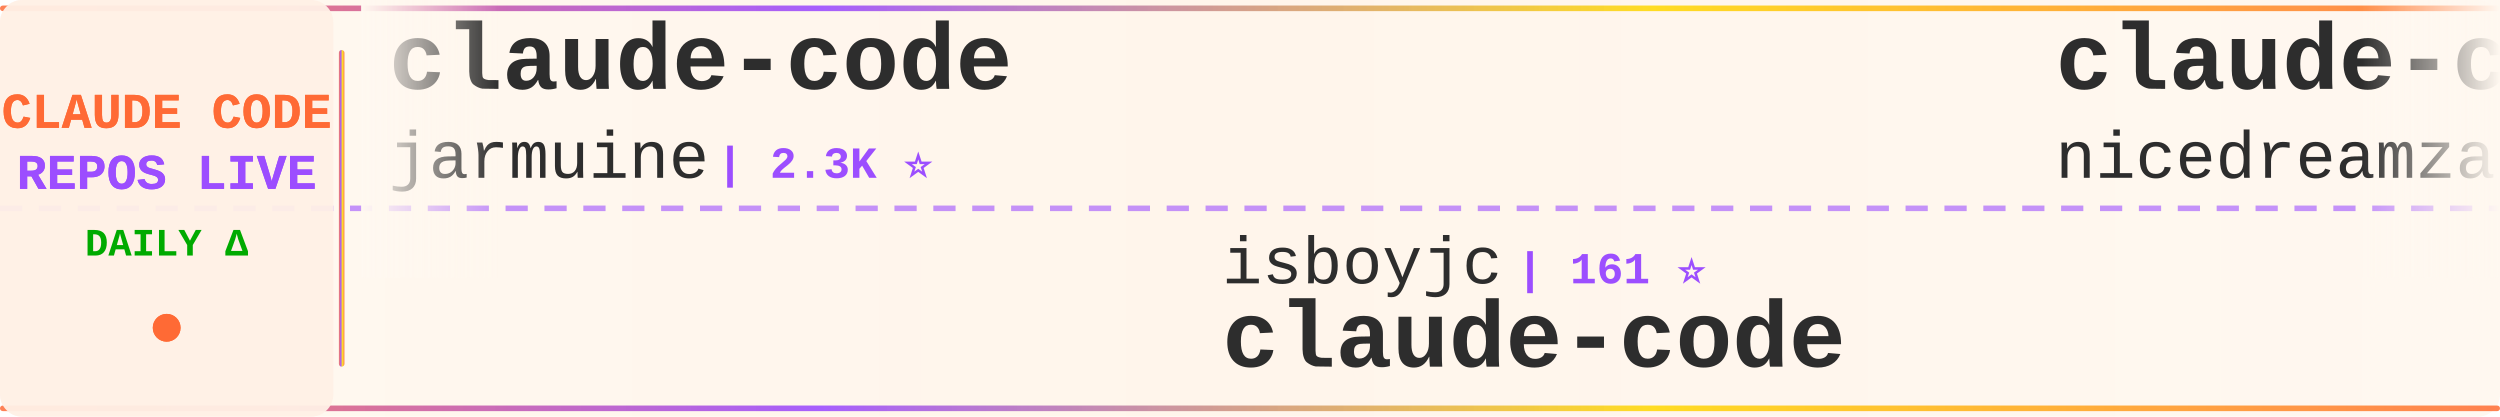
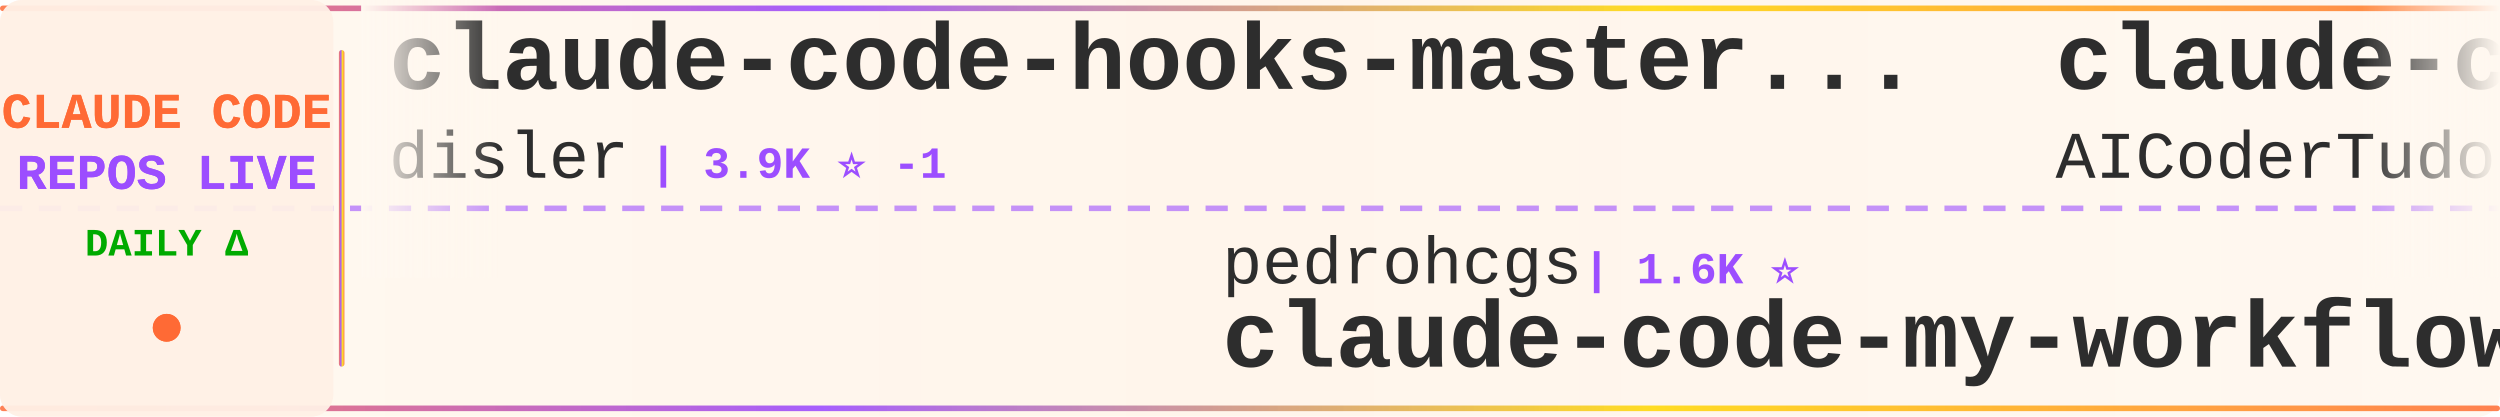
<svg xmlns="http://www.w3.org/2000/svg" width="900" height="150">
  <defs>
    <linearGradient id="tickerBg" x1="0%" y1="0%" x2="100%" y2="0%">
      <stop offset="0%" style="stop-color:#fff8f0;stop-opacity:0.98" />
      <stop offset="50%" style="stop-color:#fff5eb;stop-opacity:1" />
      <stop offset="100%" style="stop-color:#fff8f0;stop-opacity:0.98" />
    </linearGradient>
    <linearGradient id="borderGrad" x1="0%" y1="0%" x2="100%" y2="0%">
      <stop offset="0%" style="stop-color:#FF6B35;stop-opacity:0.85">
        <animate attributeName="stop-opacity" values="0.85;1;0.85" dur="2s" repeatCount="indefinite" />
      </stop>
      <stop offset="33%" style="stop-color:#9C4EFF;stop-opacity:0.9">
        <animate attributeName="stop-opacity" values="0.9;1;0.9" dur="2.2s" repeatCount="indefinite" />
      </stop>
      <stop offset="66%" style="stop-color:#FFD700;stop-opacity:0.85">
        <animate attributeName="stop-opacity" values="0.85;1;0.85" dur="1.8s" repeatCount="indefinite" />
      </stop>
      <stop offset="100%" style="stop-color:#FF6B35;stop-opacity:0.85">
        <animate attributeName="stop-opacity" values="0.85;1;0.85" dur="2s" repeatCount="indefinite" />
      </stop>
    </linearGradient>
    <filter id="textGlow">
      <feGaussianBlur stdDeviation="0.15" result="coloredBlur" />
      <feMerge>
        <feMergeNode in="coloredBlur" />
        <feMergeNode in="SourceGraphic" />
      </feMerge>
    </filter>
    <filter id="metricGlow">
      <feGaussianBlur stdDeviation="0.2" result="coloredBlur" />
      <feMerge>
        <feMergeNode in="coloredBlur" />
        <feMergeNode in="SourceGraphic" />
      </feMerge>
    </filter>
    <linearGradient id="leftFade" x1="0%" y1="0%" x2="100%" y2="0%">
      <stop offset="0%" style="stop-color:#fff8f0;stop-opacity:1" />
      <stop offset="100%" style="stop-color:#fff8f0;stop-opacity:0" />
    </linearGradient>
    <linearGradient id="rightFade" x1="0%" y1="0%" x2="100%" y2="0%">
      <stop offset="0%" style="stop-color:#fff8f0;stop-opacity:0" />
      <stop offset="100%" style="stop-color:#fff8f0;stop-opacity:1" />
    </linearGradient>
  </defs>
  <rect width="900" height="150" fill="url(#tickerBg)" rx="8" />
  <rect x="0" y="2" width="900" height="2" fill="url(#borderGrad)" rx="1" />
  <rect x="0" y="146" width="900" height="2" fill="url(#borderGrad)" rx="1" />
  <line x1="0" y1="75" x2="900" y2="75" stroke="#9C4EFF" stroke-width="2" stroke-dasharray="8 6" opacity="0.6" />
  <rect x="0" y="0" width="120" height="150" fill="#fff0e6" opacity="0.95" rx="8" />
  <text x="60" y="46" font-family="'Courier New', monospace" font-size="18" font-weight="bold" fill="#FF6B35" text-anchor="middle" filter="url(#textGlow)">
    CLAUDE CODE
  </text>
  <text x="60" y="68" font-family="'Courier New', monospace" font-size="18" font-weight="bold" fill="#9C4EFF" text-anchor="middle" filter="url(#textGlow)">
    REPOS LIVE
  </text>
  <text x="60" y="92" font-family="'Courier New', monospace" font-size="14" font-weight="bold" fill="#00aa00" text-anchor="middle">
    DAILY Δ
  </text>
  <circle cx="60" cy="118" r="5" fill="#FF6B35" filter="url(#metricGlow)">
    <animate attributeName="r" values="4;6;4" dur="1.5s" repeatCount="indefinite" />
    <animate attributeName="opacity" values="0.6;1;0.6" dur="1.5s" repeatCount="indefinite" />
  </circle>
  <rect x="122" y="18" width="2" height="114" fill="url(#borderGrad)" rx="1" />
  <clipPath id="tickerClip">
    <rect x="130" y="0" width="770" height="150" />
  </clipPath>
  <g clip-path="url(#tickerClip)">
    <g id="tickerItems">
      <animateTransform attributeName="transform" attributeType="XML" type="translate" from="0 0" to="-3000 0" dur="54s" repeatCount="indefinite" />
      <g transform="translate(0, 0)">
-         <text x="140" y="32" font-family="'Courier New', monospace" font-size="34" font-weight="bold" fill="#2d2d2d">claude-code</text>
-         <text x="140" y="64" font-family="'Courier New', monospace" font-size="24" font-weight="normal" fill="#2d2d2d" opacity="1.0">jarmuine</text>
-         <text x="258" y="64" font-family="'Courier New', monospace" font-size="16" font-weight="bold" fill="#9C4EFF"> | 2.3K ⭐</text>
+         <text x="140" y="32" font-family="'Courier New', monospace" font-size="34" font-weight="bold" fill="#2d2d2d">claude-code-hooks-master...</text>
+         <text x="140" y="64" font-family="'Courier New', monospace" font-size="24" font-weight="normal" fill="#2d2d2d" opacity="1.0">disler</text>
+         <text x="234" y="64" font-family="'Courier New', monospace" font-size="16" font-weight="bold" fill="#9C4EFF"> | 3.9K ⭐ -1</text>
      </g>
      <g transform="translate(300, 0)">
-         <text x="140" y="102" font-family="'Courier New', monospace" font-size="24" font-weight="normal" fill="#2d2d2d" opacity="1.0">isboyjc</text>
-         <text x="246" y="102" font-family="'Courier New', monospace" font-size="16" font-weight="bold" fill="#9C4EFF"> | 161 ⭐</text>
+         <text x="140" y="102" font-family="'Courier New', monospace" font-size="24" font-weight="normal" fill="#2d2d2d" opacity="1.0">pedrohcgs</text>
+         <text x="270" y="102" font-family="'Courier New', monospace" font-size="16" font-weight="bold" fill="#9C4EFF"> | 1.6K ⭐</text>
+         <text x="140" y="132" font-family="'Courier New', monospace" font-size="34" font-weight="bold" fill="#2d2d2d">claude-code-my-workflow</text>
+       </g>
+       <g transform="translate(600, 0)">
+         <text x="140" y="32" font-family="'Courier New', monospace" font-size="34" font-weight="bold" fill="#2d2d2d">claude-code-tudou</text>
+         <text x="140" y="64" font-family="'Courier New', monospace" font-size="24" font-weight="normal" fill="#2d2d2d" opacity="1.0">AICoderTudou</text>
+         <text x="306" y="64" font-family="'Courier New', monospace" font-size="16" font-weight="bold" fill="#9C4EFF"> | 494 ⭐</text>
+       </g>
+       <g transform="translate(900, 0)">
+         <text x="140" y="102" font-family="'Courier New', monospace" font-size="24" font-weight="normal" fill="#2d2d2d" opacity="1.0">centminmod</text>
+         <text x="282" y="102" font-family="'Courier New', monospace" font-size="16" font-weight="bold" fill="#9C4EFF"> | 2.7K ⭐</text>
+         <text x="140" y="132" font-family="'Courier New', monospace" font-size="34" font-weight="bold" fill="#2d2d2d">my-claude-code-setup</text>
+       </g>
+       <g transform="translate(1200, 0)">
+         <text x="140" y="32" font-family="'Courier New', monospace" font-size="34" font-weight="bold" fill="#2d2d2d">how-claude-code-works</text>
+         <text x="140" y="64" font-family="'Courier New', monospace" font-size="24" font-weight="normal" fill="#2d2d2d" opacity="1.0">Windy3f3f3f3f</text>
+         <text x="318" y="64" font-family="'Courier New', monospace" font-size="16" font-weight="bold" fill="#9C4EFF"> | 3.7K ⭐</text>
+       </g>
+       <g transform="translate(1500, 0)">
+         <text x="140" y="102" font-family="'Courier New', monospace" font-size="24" font-weight="normal" fill="#2d2d2d" opacity="1.0">jqueryscript</text>
+         <text x="306" y="102" font-family="'Courier New', monospace" font-size="16" font-weight="bold" fill="#9C4EFF"> | 523 ⭐</text>
+         <text x="140" y="132" font-family="'Courier New', monospace" font-size="34" font-weight="bold" fill="#2d2d2d">awesome-claude-code</text>
+       </g>
+       <g transform="translate(1800, 0)">
+         <text x="140" y="32" font-family="'Courier New', monospace" font-size="34" font-weight="bold" fill="#2d2d2d">skills</text>
+         <text x="140" y="64" font-family="'Courier New', monospace" font-size="24" font-weight="normal" fill="#2d2d2d" opacity="1.0">anthropics</text>
+         <text x="282" y="64" font-family="'Courier New', monospace" font-size="16" font-weight="bold" fill="#9C4EFF"> | 179.5K ⭐ +24</text>
+       </g>
+       <g transform="translate(2100, 0)">
+         <text x="140" y="102" font-family="'Courier New', monospace" font-size="24" font-weight="normal" fill="#2d2d2d" opacity="1.0">claude-code-best</text>
+         <text x="354" y="102" font-family="'Courier New', monospace" font-size="16" font-weight="bold" fill="#9C4EFF"> | 22.8K ⭐ -1</text>
        <text x="140" y="132" font-family="'Courier New', monospace" font-size="34" font-weight="bold" fill="#2d2d2d">claude-code</text>
      </g>
-       <g transform="translate(600, 0)">
-         <text x="140" y="32" font-family="'Courier New', monospace" font-size="34" font-weight="bold" fill="#2d2d2d">claude-code-local</text>
-         <text x="140" y="64" font-family="'Courier New', monospace" font-size="24" font-weight="normal" fill="#2d2d2d" opacity="1.0">nicedreamzapp</text>
-         <text x="318" y="64" font-family="'Courier New', monospace" font-size="16" font-weight="bold" fill="#9C4EFF"> | 3.3K ⭐ +2</text>
-       </g>
-       <g transform="translate(900, 0)">
-         <text x="140" y="102" font-family="'Courier New', monospace" font-size="24" font-weight="normal" fill="#2d2d2d" opacity="1.0">anthropics</text>
-         <text x="282" y="102" font-family="'Courier New', monospace" font-size="16" font-weight="bold" fill="#9C4EFF"> | 149.2K ⭐ +71</text>
-         <text x="140" y="132" font-family="'Courier New', monospace" font-size="34" font-weight="bold" fill="#2d2d2d">claude-code</text>
-       </g>
-       <g transform="translate(1200, 0)">
-         <text x="140" y="32" font-family="'Courier New', monospace" font-size="34" font-weight="bold" fill="#2d2d2d">claude-code-rust</text>
-         <text x="140" y="64" font-family="'Courier New', monospace" font-size="24" font-weight="normal" fill="#2d2d2d" opacity="1.0">lorryjovens-hub</text>
-         <text x="342" y="64" font-family="'Courier New', monospace" font-size="16" font-weight="bold" fill="#9C4EFF"> | 1.7K ⭐</text>
-       </g>
-       <g transform="translate(1500, 0)">
-         <text x="140" y="102" font-family="'Courier New', monospace" font-size="24" font-weight="normal" fill="#2d2d2d" opacity="1.0">xorespesp</text>
-         <text x="270" y="102" font-family="'Courier New', monospace" font-size="16" font-weight="bold" fill="#9C4EFF"> | 233 ⭐</text>
-         <text x="140" y="132" font-family="'Courier New', monospace" font-size="34" font-weight="bold" fill="#2d2d2d">claude-code</text>
-       </g>
-       <g transform="translate(1800, 0)">
-         <text x="140" y="32" font-family="'Courier New', monospace" font-size="34" font-weight="bold" fill="#2d2d2d">claude-code</text>
-         <text x="140" y="64" font-family="'Courier New', monospace" font-size="24" font-weight="normal" fill="#2d2d2d" opacity="1.0">alex000kim</text>
-         <text x="282" y="64" font-family="'Courier New', monospace" font-size="16" font-weight="bold" fill="#9C4EFF"> | 236 ⭐</text>
-       </g>
-       <g transform="translate(2100, 0)">
-         <text x="140" y="102" font-family="'Courier New', monospace" font-size="24" font-weight="normal" fill="#2d2d2d" opacity="1.0">xu-xiang</text>
-         <text x="258" y="102" font-family="'Courier New', monospace" font-size="16" font-weight="bold" fill="#9C4EFF"> | 2.0K ⭐</text>
-         <text x="140" y="132" font-family="'Courier New', monospace" font-size="34" font-weight="bold" fill="#2d2d2d">everything-claude-code-z...</text>
-       </g>
      <g transform="translate(2400, 0)">
-         <text x="140" y="32" font-family="'Courier New', monospace" font-size="34" font-weight="bold" fill="#2d2d2d">ClaudeCode</text>
-         <text x="140" y="64" font-family="'Courier New', monospace" font-size="24" font-weight="normal" fill="#2d2d2d" opacity="1.0">guanshan</text>
-         <text x="258" y="64" font-family="'Courier New', monospace" font-size="16" font-weight="bold" fill="#9C4EFF"> | 60 ⭐</text>
+         <text x="140" y="32" font-family="'Courier New', monospace" font-size="34" font-weight="bold" fill="#2d2d2d">claude-code-video-toolki...</text>
+         <text x="140" y="64" font-family="'Courier New', monospace" font-size="24" font-weight="normal" fill="#2d2d2d" opacity="1.0">digitalsamba</text>
+         <text x="306" y="64" font-family="'Courier New', monospace" font-size="16" font-weight="bold" fill="#9C4EFF"> | 2.2K ⭐</text>
      </g>
      <g transform="translate(2700, 0)">
-         <text x="140" y="102" font-family="'Courier New', monospace" font-size="24" font-weight="normal" fill="#2d2d2d" opacity="1.0">ChrisWiles</text>
-         <text x="282" y="102" font-family="'Courier New', monospace" font-size="16" font-weight="bold" fill="#9C4EFF"> | 6.1K ⭐</text>
-         <text x="140" y="132" font-family="'Courier New', monospace" font-size="34" font-weight="bold" fill="#2d2d2d">claude-code-showcase</text>
+         <text x="140" y="102" font-family="'Courier New', monospace" font-size="24" font-weight="normal" fill="#2d2d2d" opacity="1.0">krusemediallc</text>
+         <text x="318" y="102" font-family="'Courier New', monospace" font-size="16" font-weight="bold" fill="#9C4EFF"> | 1.6K ⭐ +1</text>
+         <text x="140" y="132" font-family="'Courier New', monospace" font-size="34" font-weight="bold" fill="#2d2d2d">arcads-claude-code</text>
      </g>
      <g transform="translate(3000, 0)">
-         <text x="140" y="32" font-family="'Courier New', monospace" font-size="34" font-weight="bold" fill="#2d2d2d">claude-code</text>
-         <text x="140" y="64" font-family="'Courier New', monospace" font-size="24" font-weight="normal" fill="#2d2d2d" opacity="1.0">jarmuine</text>
-         <text x="258" y="64" font-family="'Courier New', monospace" font-size="16" font-weight="bold" fill="#9C4EFF"> | 2.3K ⭐</text>
+         <text x="140" y="32" font-family="'Courier New', monospace" font-size="34" font-weight="bold" fill="#2d2d2d">claude-code-hooks-master...</text>
+         <text x="140" y="64" font-family="'Courier New', monospace" font-size="24" font-weight="normal" fill="#2d2d2d" opacity="1.0">disler</text>
+         <text x="234" y="64" font-family="'Courier New', monospace" font-size="16" font-weight="bold" fill="#9C4EFF"> | 3.9K ⭐ -1</text>
      </g>
      <g transform="translate(3300, 0)">
-         <text x="140" y="102" font-family="'Courier New', monospace" font-size="24" font-weight="normal" fill="#2d2d2d" opacity="1.0">isboyjc</text>
-         <text x="246" y="102" font-family="'Courier New', monospace" font-size="16" font-weight="bold" fill="#9C4EFF"> | 161 ⭐</text>
-         <text x="140" y="132" font-family="'Courier New', monospace" font-size="34" font-weight="bold" fill="#2d2d2d">claude-code</text>
+         <text x="140" y="102" font-family="'Courier New', monospace" font-size="24" font-weight="normal" fill="#2d2d2d" opacity="1.0">pedrohcgs</text>
+         <text x="270" y="102" font-family="'Courier New', monospace" font-size="16" font-weight="bold" fill="#9C4EFF"> | 1.6K ⭐</text>
+         <text x="140" y="132" font-family="'Courier New', monospace" font-size="34" font-weight="bold" fill="#2d2d2d">claude-code-my-workflow</text>
      </g>
      <g transform="translate(3600, 0)">
-         <text x="140" y="32" font-family="'Courier New', monospace" font-size="34" font-weight="bold" fill="#2d2d2d">claude-code-local</text>
-         <text x="140" y="64" font-family="'Courier New', monospace" font-size="24" font-weight="normal" fill="#2d2d2d" opacity="1.0">nicedreamzapp</text>
-         <text x="318" y="64" font-family="'Courier New', monospace" font-size="16" font-weight="bold" fill="#9C4EFF"> | 3.3K ⭐ +2</text>
+         <text x="140" y="32" font-family="'Courier New', monospace" font-size="34" font-weight="bold" fill="#2d2d2d">claude-code-tudou</text>
+         <text x="140" y="64" font-family="'Courier New', monospace" font-size="24" font-weight="normal" fill="#2d2d2d" opacity="1.0">AICoderTudou</text>
+         <text x="306" y="64" font-family="'Courier New', monospace" font-size="16" font-weight="bold" fill="#9C4EFF"> | 494 ⭐</text>
      </g>
      <g transform="translate(3900, 0)">
-         <text x="140" y="102" font-family="'Courier New', monospace" font-size="24" font-weight="normal" fill="#2d2d2d" opacity="1.0">anthropics</text>
-         <text x="282" y="102" font-family="'Courier New', monospace" font-size="16" font-weight="bold" fill="#9C4EFF"> | 149.2K ⭐ +71</text>
-         <text x="140" y="132" font-family="'Courier New', monospace" font-size="34" font-weight="bold" fill="#2d2d2d">claude-code</text>
+         <text x="140" y="102" font-family="'Courier New', monospace" font-size="24" font-weight="normal" fill="#2d2d2d" opacity="1.0">centminmod</text>
+         <text x="282" y="102" font-family="'Courier New', monospace" font-size="16" font-weight="bold" fill="#9C4EFF"> | 2.7K ⭐</text>
+         <text x="140" y="132" font-family="'Courier New', monospace" font-size="34" font-weight="bold" fill="#2d2d2d">my-claude-code-setup</text>
      </g>
    </g>
  </g>
  <rect x="130" y="0" width="50" height="100" fill="url(#leftFade)" />
  <rect x="850" y="0" width="50" height="100" fill="url(#rightFade)" />
</svg>
